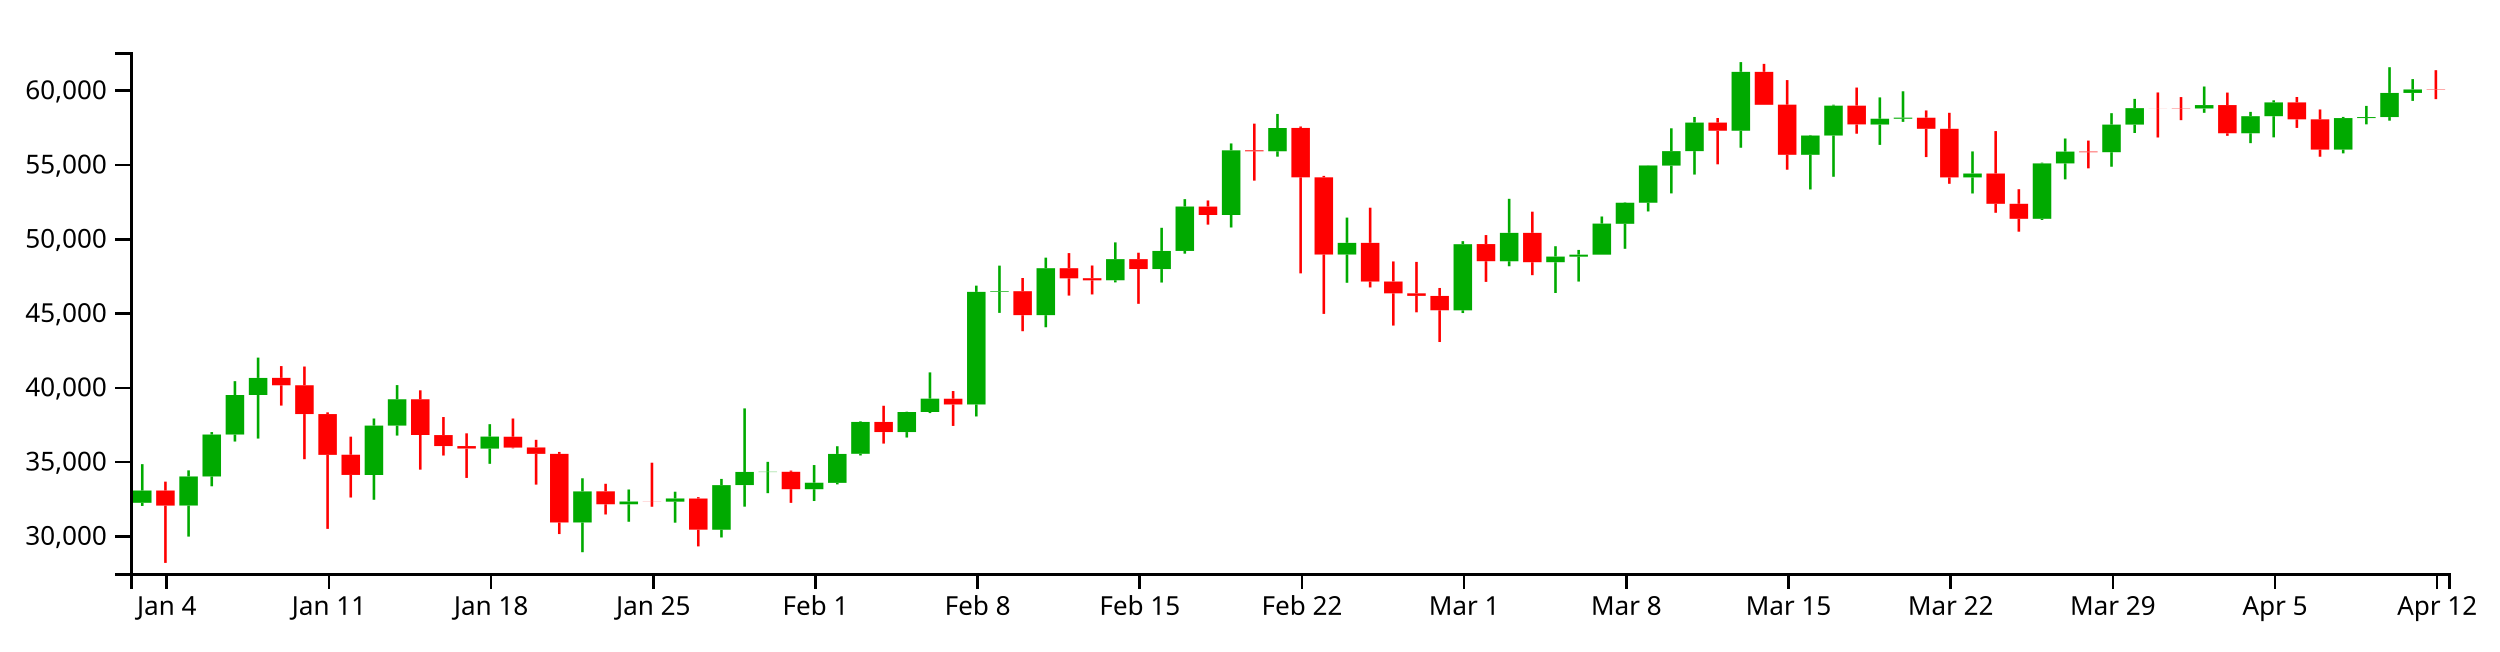
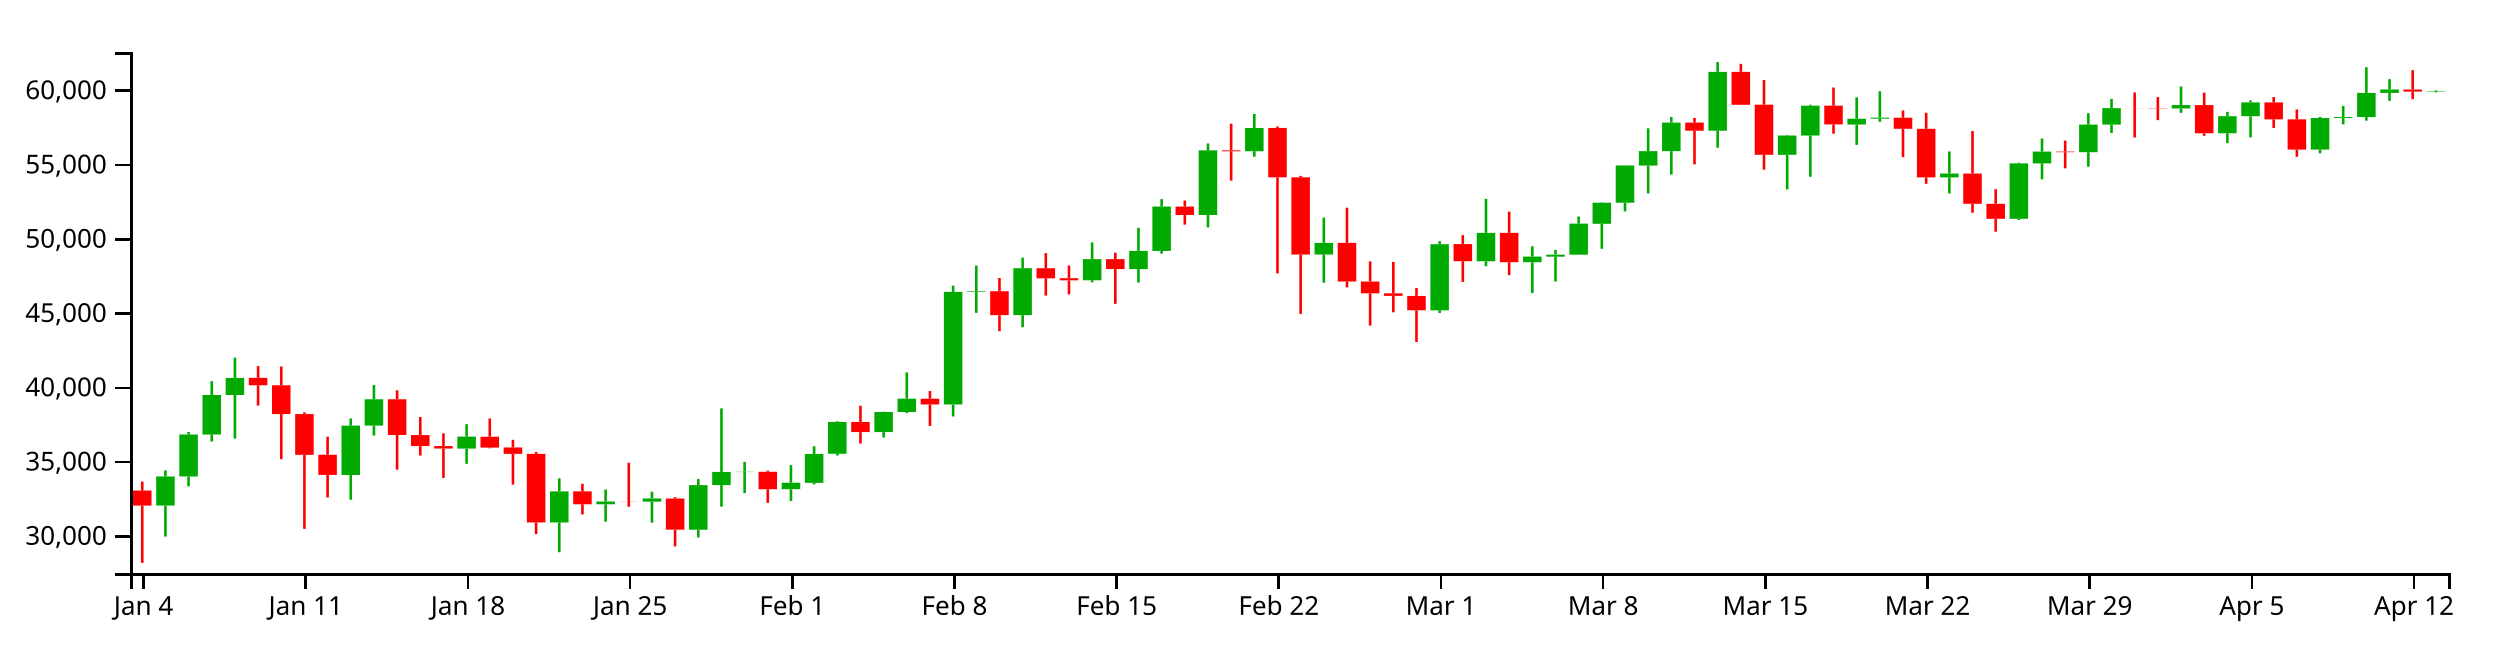
<svg xmlns="http://www.w3.org/2000/svg" version="1.1" width="960" height="250">
  <g transform="translate(50,20)">
    <style>.axis path,.axis line{fill:none;stroke:#000;shape-rendering:crispEdges;}path.candle{stroke:#000000;}path.candle.body{stroke-width:0;}path.candle.up{fill:#00AA00;stroke:#00AA00;}path.candle.down{fill:#FF0000;stroke:#FF0000;}</style>
    <g class="candlestick">
      <g class="data">
-         <path class="candle body up" d="M 1.068 173.073 l 7.117 0 L 8.185 168.375 l -7.117 0 L 1.068 173.073 M 18.86 174.137 l 7.117 0 L 25.978 162.959 l -7.117 0 L 18.86 174.137 M 27.757 162.959 l 7.117 0 L 34.874 146.874 l -7.117 0 L 27.757 162.959 M 36.653 146.874 l 7.117 0 L 43.77 131.685 l -7.117 0 L 36.653 146.874 M 45.55 131.683 l 7.117 0 L 52.667 125.122 l -7.117 0 L 45.55 131.683 M 90.032 162.39 l 7.117 0 L 97.149 143.44 l -7.117 0 L 90.032 162.39 M 98.928 143.44 l 7.117 0 L 106.046 133.326 l -7.117 0 L 98.928 143.44 M 134.514 152.261 l 7.117 0 L 141.631 147.662 l -7.117 0 L 134.514 152.261 M 170.1 180.627 l 7.117 0 L 177.217 168.688 l -7.117 0 L 170.1 180.627 M 187.893 173.634 l 7.117 0 L 195.01 172.597 l -7.117 0 L 187.893 173.634 M 205.686 172.629 l 7.117 0 L 212.803 171.411 l -7.117 0 L 205.686 172.629 M 223.479 183.421 l 7.117 0 L 230.596 166.294 l -7.117 0 L 223.479 183.421 M 232.375 166.275 l 7.117 0 L 239.492 161.232 l -7.117 0 L 232.375 166.275 M 241.271 161.266 l 7.117 0 L 248.389 161.171 l -7.117 0 L 241.271 161.266 M 259.064 167.845 l 7.117 0 L 266.182 165.372 l -7.117 0 L 259.064 167.845 M 267.961 165.425 l 7.117 0 L 275.078 154.307 l -7.117 0 L 267.961 165.425 M 276.857 154.27 l 7.117 0 L 283.974 142.028 l -7.117 0 L 276.857 154.27 M 294.65 145.92 l 7.117 0 L 301.767 138.199 l -7.117 0 L 294.65 145.92 M 303.547 138.204 l 7.117 0 L 310.664 133.084 l -7.117 0 L 303.547 138.204 M 321.339 135.316 l 7.117 0 L 328.457 92.083 l -7.117 0 L 321.339 135.316 M 330.236 92.084 l 7.117 0 L 337.353 91.824 l -7.117 0 L 330.236 92.084 M 348.029 101.023 l 7.117 0 L 355.146 82.987 l -7.117 0 L 348.029 101.023 M 374.718 87.623 l 7.117 0 L 381.835 79.518 l -7.117 0 L 374.718 87.623 M 392.511 83.321 l 7.117 0 L 399.628 76.348 l -7.117 0 L 392.511 83.321 M 401.407 76.348 l 7.117 0 L 408.525 59.314 l -7.117 0 L 401.407 76.348 M 419.2 62.549 l 7.117 0 L 426.317 37.717 l -7.117 0 L 419.2 62.549 M 436.993 38.087 l 7.117 0 L 444.11 29.146 l -7.117 0 L 436.993 38.087 M 463.683 77.731 l 7.117 0 L 470.8 73.252 l -7.117 0 L 463.683 77.731 M 508.165 99.161 l 7.117 0 L 515.282 73.761 l -7.117 0 L 508.165 99.161 M 525.958 80.323 l 7.117 0 L 533.075 69.413 l -7.117 0 L 525.958 80.323 M 543.75 80.68 l 7.117 0 L 550.868 78.526 l -7.117 0 L 543.75 80.68 M 552.647 78.554 l 7.117 0 L 559.764 77.781 l -7.117 0 L 552.647 78.554 M 561.543 77.781 l 7.117 0 L 568.661 65.862 l -7.117 0 L 561.543 77.781 M 570.44 65.935 l 7.117 0 L 577.557 57.857 l -7.117 0 L 570.44 65.935 M 579.336 57.857 l 7.117 0 L 586.453 43.544 l -7.117 0 L 579.336 57.857 M 588.233 43.6 l 7.117 0 L 595.35 38.027 l -7.117 0 L 588.233 43.6 M 597.129 38.027 l 7.117 0 L 604.246 27.067 l -7.117 0 L 597.129 38.027 M 614.922 30.212 l 7.117 0 L 622.039 7.586 l -7.117 0 L 614.922 30.212 M 641.611 39.433 l 7.117 0 L 648.729 32.043 l -7.117 0 L 641.611 39.433 M 650.508 32.043 l 7.117 0 L 657.625 20.565 l -7.117 0 L 650.508 32.043 M 668.301 27.82 l 7.117 0 L 675.418 25.601 l -7.117 0 L 668.301 27.82 M 677.197 25.601 l 7.117 0 L 684.314 25.189 l -7.117 0 L 677.197 25.601 M 703.886 48.114 l 7.117 0 L 711.004 46.645 l -7.117 0 L 703.886 48.114 M 730.576 64.026 l 7.117 0 L 737.693 42.739 l -7.117 0 L 730.576 64.026 M 739.472 42.739 l 7.117 0 L 746.589 38.224 l -7.117 0 L 739.472 42.739 M 757.265 38.449 l 7.117 0 L 764.382 27.852 l -7.117 0 L 757.265 38.449 M 766.162 27.852 l 7.117 0 L 773.279 21.514 l -7.117 0 L 766.162 27.852 M 792.851 21.663 l 7.117 0 L 799.968 20.354 l -7.117 0 L 792.851 21.663 M 810.644 31.18 l 7.117 0 L 817.761 24.62 l -7.117 0 L 810.644 31.18 M 819.54 24.62 l 7.117 0 L 826.657 19.327 l -7.117 0 L 819.54 24.62 M 846.23 37.446 l 7.117 0 L 853.347 25.33 l -7.117 0 L 846.23 37.446 M 855.126 25.33 l 7.117 0 L 862.243 24.96 l -7.117 0 L 855.126 25.33 M 864.022 24.96 l 7.117 0 L 871.14 15.681 l -7.117 0 L 864.022 24.96 M 872.919 15.681 l 7.117 0 L 880.036 14.351 l -7.117 0 L 872.919 15.681" />
-         <path class="candle body down" d="M 9.964 168.375 l 7.117 0 L 17.081 174.143 l -7.117 0 L 9.964 168.375 M 54.446 125.098 l 7.117 0 L 61.563 127.943 l -7.117 0 L 54.446 125.098 M 63.343 127.943 l 7.117 0 L 70.46 138.999 l -7.117 0 L 63.343 127.943 M 72.239 138.999 l 7.117 0 L 79.356 154.66 l -7.117 0 L 72.239 138.999 M 81.136 154.626 l 7.117 0 L 88.253 162.379 l -7.117 0 L 81.136 154.626 M 107.825 133.322 l 7.117 0 L 114.942 147.029 l -7.117 0 L 107.825 133.322 M 116.721 147.056 l 7.117 0 L 123.838 151.291 l -7.117 0 L 116.721 147.056 M 125.618 151.291 l 7.117 0 L 132.735 152.24 l -7.117 0 L 125.618 151.291 M 143.411 147.712 l 7.117 0 L 150.528 151.882 l -7.117 0 L 143.411 147.712 M 152.307 151.822 l 7.117 0 L 159.424 154.296 l -7.117 0 L 152.307 151.822 M 161.204 154.296 l 7.117 0 L 168.321 180.638 l -7.117 0 L 161.204 154.296 M 178.996 168.66 l 7.117 0 L 186.114 173.634 l -7.117 0 L 178.996 168.66 M 196.789 172.599 l 7.117 0 L 203.906 172.629 l -7.117 0 L 196.789 172.599 M 214.582 171.432 l 7.117 0 L 221.699 183.399 l -7.117 0 L 214.582 171.432 M 250.168 161.171 l 7.117 0 L 257.285 167.845 l -7.117 0 L 250.168 161.171 M 285.754 142.021 l 7.117 0 L 292.871 145.92 l -7.117 0 L 285.754 142.021 M 312.443 133.118 l 7.117 0 L 319.56 135.316 l -7.117 0 L 312.443 133.118 M 339.132 91.824 l 7.117 0 L 346.25 101.023 l -7.117 0 L 339.132 91.824 M 356.925 82.992 l 7.117 0 L 364.042 86.877 l -7.117 0 L 356.925 82.992 M 365.822 86.817 l 7.117 0 L 372.939 87.641 l -7.117 0 L 365.822 86.817 M 383.615 79.503 l 7.117 0 L 390.732 83.321 l -7.117 0 L 383.615 79.503 M 410.304 59.326 l 7.117 0 L 417.421 62.549 l -7.117 0 L 410.304 59.326 M 428.097 37.717 l 7.117 0 L 435.214 38.087 l -7.117 0 L 428.097 37.717 M 445.89 29.125 l 7.117 0 L 453.007 48.089 l -7.117 0 L 445.89 29.125 M 454.786 48.089 l 7.117 0 L 461.903 77.731 l -7.117 0 L 454.786 48.089 M 472.579 73.252 l 7.117 0 L 479.696 88.097 l -7.117 0 L 472.579 73.252 M 481.475 88.097 l 7.117 0 L 488.593 92.642 l -7.117 0 L 481.475 88.097 M 490.372 92.642 l 7.117 0 L 497.489 93.615 l -7.117 0 L 490.372 92.642 M 499.268 93.63 l 7.117 0 L 506.385 99.152 l -7.117 0 L 499.268 93.63 M 517.061 73.711 l 7.117 0 L 524.178 80.3 l -7.117 0 L 517.061 73.711 M 534.854 69.413 l 7.117 0 L 541.971 80.68 l -7.117 0 L 534.854 69.413 M 606.026 27.067 l 7.117 0 L 613.143 30.212 l -7.117 0 L 606.026 27.067 M 623.818 7.586 l 7.117 0 L 630.936 20.249 l -7.117 0 L 623.818 7.586 M 632.715 20.205 l 7.117 0 L 639.832 39.433 l -7.117 0 L 632.715 20.205 M 659.404 20.565 l 7.117 0 L 666.521 27.78 l -7.117 0 L 659.404 20.565 M 686.094 25.202 l 7.117 0 L 693.211 29.471 l -7.117 0 L 686.094 25.202 M 694.99 29.471 l 7.117 0 L 702.107 48.114 l -7.117 0 L 694.99 29.471 M 712.783 46.634 l 7.117 0 L 719.9 58.265 l -7.117 0 L 712.783 46.634 M 721.679 58.265 l 7.117 0 L 728.796 64.026 l -7.117 0 L 721.679 58.265 M 748.369 38.224 l 7.117 0 L 755.486 38.449 l -7.117 0 L 748.369 38.224 M 775.058 21.514 l 7.117 0 L 782.175 21.549 l -7.117 0 L 775.058 21.514 M 783.954 21.555 l 7.117 0 L 791.072 21.663 l -7.117 0 L 783.954 21.555 M 801.747 20.354 l 7.117 0 L 808.864 31.18 l -7.117 0 L 801.747 20.354 M 828.437 19.327 l 7.117 0 L 835.554 25.823 l -7.117 0 L 828.437 19.327 M 837.333 25.83 l 7.117 0 L 844.45 37.446 l -7.117 0 L 837.333 25.83 M 881.815 14.371 l 7.117 0 L 888.932 14.515 l -7.117 0 L 881.815 14.371" />
+         <path class="candle body up" d="M 9.964 174.137 l 7.117 0 L 17.081 162.959 l -7.117 0 L 9.964 174.137 M 18.86 162.959 l 7.117 0 L 25.978 146.874 l -7.117 0 L 18.86 162.959 M 27.757 146.874 l 7.117 0 L 34.874 131.685 l -7.117 0 L 27.757 146.874 M 36.653 131.683 l 7.117 0 L 43.77 125.122 l -7.117 0 L 36.653 131.683 M 81.136 162.39 l 7.117 0 L 88.253 143.44 l -7.117 0 L 81.136 162.39 M 90.032 143.44 l 7.117 0 L 97.149 133.326 l -7.117 0 L 90.032 143.44 M 125.618 152.261 l 7.117 0 L 132.735 147.662 l -7.117 0 L 125.618 152.261 M 161.204 180.627 l 7.117 0 L 168.321 168.688 l -7.117 0 L 161.204 180.627 M 178.996 173.634 l 7.117 0 L 186.114 172.597 l -7.117 0 L 178.996 173.634 M 196.789 172.629 l 7.117 0 L 203.906 171.411 l -7.117 0 L 196.789 172.629 M 214.582 183.421 l 7.117 0 L 221.699 166.294 l -7.117 0 L 214.582 183.421 M 223.479 166.275 l 7.117 0 L 230.596 161.232 l -7.117 0 L 223.479 166.275 M 232.375 161.266 l 7.117 0 L 239.492 161.171 l -7.117 0 L 232.375 161.266 M 250.168 167.845 l 7.117 0 L 257.285 165.372 l -7.117 0 L 250.168 167.845 M 259.064 165.425 l 7.117 0 L 266.182 154.307 l -7.117 0 L 259.064 165.425 M 267.961 154.27 l 7.117 0 L 275.078 142.028 l -7.117 0 L 267.961 154.27 M 285.754 145.92 l 7.117 0 L 292.871 138.199 l -7.117 0 L 285.754 145.92 M 294.65 138.204 l 7.117 0 L 301.767 133.084 l -7.117 0 L 294.65 138.204 M 312.443 135.316 l 7.117 0 L 319.56 92.083 l -7.117 0 L 312.443 135.316 M 321.339 92.084 l 7.117 0 L 328.457 91.824 l -7.117 0 L 321.339 92.084 M 339.132 101.023 l 7.117 0 L 346.25 82.987 l -7.117 0 L 339.132 101.023 M 365.822 87.623 l 7.117 0 L 372.939 79.518 l -7.117 0 L 365.822 87.623 M 383.615 83.321 l 7.117 0 L 390.732 76.348 l -7.117 0 L 383.615 83.321 M 392.511 76.348 l 7.117 0 L 399.628 59.314 l -7.117 0 L 392.511 76.348 M 410.304 62.549 l 7.117 0 L 417.421 37.717 l -7.117 0 L 410.304 62.549 M 428.097 38.087 l 7.117 0 L 435.214 29.146 l -7.117 0 L 428.097 38.087 M 454.786 77.731 l 7.117 0 L 461.903 73.252 l -7.117 0 L 454.786 77.731 M 499.268 99.161 l 7.117 0 L 506.385 73.761 l -7.117 0 L 499.268 99.161 M 517.061 80.323 l 7.117 0 L 524.178 69.413 l -7.117 0 L 517.061 80.323 M 534.854 80.68 l 7.117 0 L 541.971 78.526 l -7.117 0 L 534.854 80.68 M 543.75 78.554 l 7.117 0 L 550.868 77.781 l -7.117 0 L 543.75 78.554 M 552.647 77.781 l 7.117 0 L 559.764 65.862 l -7.117 0 L 552.647 77.781 M 561.543 65.935 l 7.117 0 L 568.661 57.857 l -7.117 0 L 561.543 65.935 M 570.44 57.857 l 7.117 0 L 577.557 43.544 l -7.117 0 L 570.44 57.857 M 579.336 43.6 l 7.117 0 L 586.453 38.027 l -7.117 0 L 579.336 43.6 M 588.233 38.027 l 7.117 0 L 595.35 27.067 l -7.117 0 L 588.233 38.027 M 606.026 30.212 l 7.117 0 L 613.143 7.586 l -7.117 0 L 606.026 30.212 M 632.715 39.433 l 7.117 0 L 639.832 32.043 l -7.117 0 L 632.715 39.433 M 641.611 32.043 l 7.117 0 L 648.729 20.565 l -7.117 0 L 641.611 32.043 M 659.404 27.82 l 7.117 0 L 666.521 25.601 l -7.117 0 L 659.404 27.82 M 668.301 25.601 l 7.117 0 L 675.418 25.189 l -7.117 0 L 668.301 25.601 M 694.99 48.114 l 7.117 0 L 702.107 46.645 l -7.117 0 L 694.99 48.114 M 721.679 64.026 l 7.117 0 L 728.796 42.739 l -7.117 0 L 721.679 64.026 M 730.576 42.739 l 7.117 0 L 737.693 38.224 l -7.117 0 L 730.576 42.739 M 748.369 38.449 l 7.117 0 L 755.486 27.852 l -7.117 0 L 748.369 38.449 M 757.265 27.852 l 7.117 0 L 764.382 21.514 l -7.117 0 L 757.265 27.852 M 783.954 21.663 l 7.117 0 L 791.072 20.354 l -7.117 0 L 783.954 21.663 M 801.747 31.18 l 7.117 0 L 808.864 24.62 l -7.117 0 L 801.747 31.18 M 810.644 24.62 l 7.117 0 L 817.761 19.327 l -7.117 0 L 810.644 24.62 M 837.333 37.446 l 7.117 0 L 844.45 25.33 l -7.117 0 L 837.333 37.446 M 846.23 25.33 l 7.117 0 L 853.347 24.96 l -7.117 0 L 846.23 25.33 M 855.126 24.96 l 7.117 0 L 862.243 15.681 l -7.117 0 L 855.126 24.96 M 864.022 15.681 l 7.117 0 L 871.14 14.351 l -7.117 0 L 864.022 15.681 M 881.815 15.163 l 7.117 0 L 888.932 15.004 l -7.117 0 L 881.815 15.163" />
+         <path class="candle body down" d="M 1.068 168.375 l 7.117 0 L 8.185 174.143 l -7.117 0 L 1.068 168.375 M 45.55 125.098 l 7.117 0 L 52.667 127.943 l -7.117 0 L 45.55 125.098 M 54.446 127.943 l 7.117 0 L 61.563 138.999 l -7.117 0 L 54.446 127.943 M 63.343 138.999 l 7.117 0 L 70.46 154.66 l -7.117 0 L 63.343 138.999 M 72.239 154.626 l 7.117 0 L 79.356 162.379 l -7.117 0 L 72.239 154.626 M 98.928 133.322 l 7.117 0 L 106.046 147.029 l -7.117 0 L 98.928 133.322 M 107.825 147.056 l 7.117 0 L 114.942 151.291 l -7.117 0 L 107.825 147.056 M 116.721 151.291 l 7.117 0 L 123.838 152.24 l -7.117 0 L 116.721 151.291 M 134.514 147.712 l 7.117 0 L 141.631 151.882 l -7.117 0 L 134.514 147.712 M 143.411 151.822 l 7.117 0 L 150.528 154.296 l -7.117 0 L 143.411 151.822 M 152.307 154.296 l 7.117 0 L 159.424 180.638 l -7.117 0 L 152.307 154.296 M 170.1 168.66 l 7.117 0 L 177.217 173.634 l -7.117 0 L 170.1 168.66 M 187.893 172.599 l 7.117 0 L 195.01 172.629 l -7.117 0 L 187.893 172.599 M 205.686 171.432 l 7.117 0 L 212.803 183.399 l -7.117 0 L 205.686 171.432 M 241.271 161.171 l 7.117 0 L 248.389 167.845 l -7.117 0 L 241.271 161.171 M 276.857 142.021 l 7.117 0 L 283.974 145.92 l -7.117 0 L 276.857 142.021 M 303.547 133.118 l 7.117 0 L 310.664 135.316 l -7.117 0 L 303.547 133.118 M 330.236 91.824 l 7.117 0 L 337.353 101.023 l -7.117 0 L 330.236 91.824 M 348.029 82.992 l 7.117 0 L 355.146 86.877 l -7.117 0 L 348.029 82.992 M 356.925 86.817 l 7.117 0 L 364.042 87.641 l -7.117 0 L 356.925 86.817 M 374.718 79.503 l 7.117 0 L 381.835 83.321 l -7.117 0 L 374.718 79.503 M 401.407 59.326 l 7.117 0 L 408.525 62.549 l -7.117 0 L 401.407 59.326 M 419.2 37.717 l 7.117 0 L 426.317 38.087 l -7.117 0 L 419.2 37.717 M 436.993 29.125 l 7.117 0 L 444.11 48.089 l -7.117 0 L 436.993 29.125 M 445.89 48.089 l 7.117 0 L 453.007 77.731 l -7.117 0 L 445.89 48.089 M 463.683 73.252 l 7.117 0 L 470.8 88.097 l -7.117 0 L 463.683 73.252 M 472.579 88.097 l 7.117 0 L 479.696 92.642 l -7.117 0 L 472.579 88.097 M 481.475 92.642 l 7.117 0 L 488.593 93.615 l -7.117 0 L 481.475 92.642 M 490.372 93.63 l 7.117 0 L 497.489 99.152 l -7.117 0 L 490.372 93.63 M 508.165 73.711 l 7.117 0 L 515.282 80.3 l -7.117 0 L 508.165 73.711 M 525.958 69.413 l 7.117 0 L 533.075 80.68 l -7.117 0 L 525.958 69.413 M 597.129 27.067 l 7.117 0 L 604.246 30.212 l -7.117 0 L 597.129 27.067 M 614.922 7.586 l 7.117 0 L 622.039 20.249 l -7.117 0 L 614.922 7.586 M 623.818 20.205 l 7.117 0 L 630.936 39.433 l -7.117 0 L 623.818 20.205 M 650.508 20.565 l 7.117 0 L 657.625 27.78 l -7.117 0 L 650.508 20.565 M 677.197 25.202 l 7.117 0 L 684.314 29.471 l -7.117 0 L 677.197 25.202 M 686.094 29.471 l 7.117 0 L 693.211 48.114 l -7.117 0 L 686.094 29.471 M 703.886 46.634 l 7.117 0 L 711.004 58.265 l -7.117 0 L 703.886 46.634 M 712.783 58.265 l 7.117 0 L 719.9 64.026 l -7.117 0 L 712.783 58.265 M 739.472 38.224 l 7.117 0 L 746.589 38.449 l -7.117 0 L 739.472 38.224 M 766.162 21.514 l 7.117 0 L 773.279 21.549 l -7.117 0 L 766.162 21.514 M 775.058 21.555 l 7.117 0 L 782.175 21.663 l -7.117 0 L 775.058 21.555 M 792.851 20.354 l 7.117 0 L 799.968 31.18 l -7.117 0 L 792.851 20.354 M 819.54 19.327 l 7.117 0 L 826.657 25.823 l -7.117 0 L 819.54 19.327 M 828.437 25.83 l 7.117 0 L 835.554 37.446 l -7.117 0 L 828.437 25.83 M 872.919 14.371 l 7.117 0 L 880.036 15.163 l -7.117 0 L 872.919 14.371" />
        <path class="candle body equal" />
-         <path class="candle wick up" d="M 4.626 158.232 L 4.626 168.375 M 4.626 173.073 L 4.626 174.29 M 22.419 160.617 L 22.419 162.959 M 22.419 174.137 L 22.419 186.058 M 31.315 145.905 L 31.315 146.874 M 31.315 162.959 L 31.315 166.732 M 40.212 126.364 L 40.212 131.685 M 40.212 146.874 L 40.212 149.551 M 49.108 117.323 L 49.108 125.122 M 49.108 131.683 L 49.108 148.411 M 93.591 140.71 L 93.591 143.44 M 93.591 162.39 L 93.591 171.911 M 102.487 127.876 L 102.487 133.326 M 102.487 143.44 L 102.487 147.263 M 138.073 142.879 L 138.073 147.662 M 138.073 152.261 L 138.073 158.108 M 173.659 163.66 L 173.659 168.688 M 173.659 180.627 L 173.659 192.047 M 191.451 167.97 L 191.451 172.597 M 191.451 173.634 L 191.451 180.354 M 209.244 168.821 L 209.244 171.411 M 209.244 172.629 L 209.244 180.711 M 227.037 163.903 L 227.037 166.294 M 227.037 183.421 L 227.037 186.388 M 235.934 136.82 L 235.934 161.232 M 235.934 166.275 L 235.934 174.562 M 244.83 157.349 L 244.83 161.171 M 244.83 161.266 L 244.83 169.373 M 262.623 158.579 L 262.623 165.372 M 262.623 167.845 L 262.623 172.39 M 271.519 151.352 L 271.519 154.307 M 271.519 165.425 L 271.519 165.991 M 280.416 141.779 L 280.416 142.028 M 280.416 154.27 L 280.416 154.9 M 298.209 138.086 L 298.209 138.199 M 298.209 145.92 L 298.209 148.011 M 307.105 122.996 L 307.105 133.084 M 307.105 138.204 L 307.105 138.623 M 324.898 89.69 L 324.898 92.083 M 324.898 135.316 L 324.898 139.918 M 333.794 82.003 L 333.794 91.824 M 333.794 92.084 L 333.794 100.148 M 351.587 78.941 L 351.587 82.987 M 351.587 101.023 L 351.587 105.664 M 378.277 73.074 L 378.277 79.518 M 378.277 87.623 L 378.277 88.437 M 396.07 67.474 L 396.07 76.348 M 396.07 83.321 L 396.07 88.497 M 404.966 56.468 L 404.966 59.314 M 404.966 76.348 L 404.966 77.412 M 422.759 35.082 L 422.759 37.717 M 422.759 62.549 L 422.759 67.354 M 440.552 23.76 L 440.552 29.146 M 440.552 38.087 L 440.552 40.161 M 467.241 63.562 L 467.241 73.252 M 467.241 77.731 L 467.241 88.582 M 511.723 72.603 L 511.723 73.761 M 511.723 99.161 L 511.723 100.208 M 529.516 56.347 L 529.516 69.413 M 529.516 80.323 L 529.516 82.239 M 547.309 74.549 L 547.309 78.526 M 547.309 80.68 L 547.309 92.511 M 556.206 75.969 L 556.206 77.781 M 556.206 78.554 L 556.206 88.118 M 565.102 63.134 L 565.102 65.862 M 565.102 77.781 L 565.102 77.781 M 573.998 57.7 L 573.998 57.857 M 573.998 65.935 L 573.998 75.543 M 582.895 43.484 L 582.895 43.544 M 582.895 57.857 L 582.895 61.198 M 591.791 29.265 L 591.791 38.027 M 591.791 43.6 L 591.791 54.265 M 600.688 24.917 L 600.688 27.067 M 600.688 38.027 L 600.688 47.033 M 618.481 3.846 L 618.481 7.586 M 618.481 30.212 L 618.481 36.735 M 645.17 31.829 L 645.17 32.043 M 645.17 39.433 L 645.17 52.745 M 654.066 20.213 L 654.066 20.565 M 654.066 32.043 L 654.066 47.883 M 671.859 17.399 L 671.859 25.601 M 671.859 27.82 L 671.859 35.637 M 680.756 15.049 L 680.756 25.189 M 680.756 25.601 L 680.756 26.798 M 707.445 38.145 L 707.445 46.645 M 707.445 48.114 L 707.445 54.293 M 734.134 42.466 L 734.134 42.739 M 734.134 64.026 L 734.134 64.477 M 743.031 33.186 L 743.031 38.224 M 743.031 42.739 L 743.031 48.874 M 760.824 23.458 L 760.824 27.852 M 760.824 38.449 L 760.824 44.026 M 769.72 17.969 L 769.72 21.514 M 769.72 27.852 L 769.72 31.07 M 796.409 13.224 L 796.409 20.354 M 796.409 21.663 L 796.409 23.328 M 814.202 22.961 L 814.202 24.62 M 814.202 31.18 L 814.202 34.968 M 823.099 18.517 L 823.099 19.327 M 823.099 24.62 L 823.099 32.744 M 849.788 24.898 L 849.788 25.33 M 849.788 37.446 L 849.788 38.892 M 858.685 20.668 L 858.685 24.96 M 858.685 25.33 L 858.685 27.746 M 867.581 5.808 L 867.581 15.681 M 867.581 24.96 L 867.581 26.343 M 876.477 10.377 L 876.477 14.351 M 876.477 15.681 L 876.477 18.742" style="stroke-width: 1px;" />
-         <path class="candle wick down" d="M 13.523 164.952 L 13.523 168.375 M 13.523 174.143 L 13.523 196.154 M 58.005 120.575 L 58.005 125.098 M 58.005 127.943 L 58.005 135.748 M 66.901 120.746 L 66.901 127.943 M 66.901 138.999 L 66.901 156.333 M 75.798 138.344 L 75.798 138.999 M 75.798 154.66 L 75.798 183.091 M 84.694 147.68 L 84.694 154.626 M 84.694 162.379 L 84.694 171.05 M 111.383 129.885 L 111.383 133.322 M 111.383 147.029 L 111.383 160.344 M 120.28 140.14 L 120.28 147.056 M 120.28 151.291 L 120.28 154.926 M 129.176 146.4 L 129.176 151.291 M 129.176 152.24 L 129.176 163.526 M 146.969 140.71 L 146.969 147.712 M 146.969 151.882 L 146.969 152.152 M 155.866 148.894 L 155.866 151.822 M 155.866 154.296 L 155.866 166.093 M 164.762 153.544 L 164.762 154.296 M 164.762 180.638 L 164.762 185.082 M 182.555 165.774 L 182.555 168.66 M 182.555 173.634 L 182.555 177.558 M 200.348 157.68 L 200.348 172.599 M 200.348 172.629 L 200.348 174.592 M 218.141 170.9 L 218.141 171.432 M 218.141 183.399 L 218.141 189.812 M 253.727 160.716 L 253.727 161.171 M 253.727 167.845 L 253.727 173.1 M 289.312 135.814 L 289.312 142.021 M 289.312 145.92 L 289.312 150.339 M 316.002 130.158 L 316.002 133.118 M 316.002 135.316 L 316.002 143.556 M 342.691 86.749 L 342.691 91.824 M 342.691 101.023 L 342.691 107.187 M 360.484 77.19 L 360.484 82.992 M 360.484 86.877 L 360.484 93.509 M 369.38 81.958 L 369.38 86.817 M 369.38 87.641 L 369.38 93.067 M 387.173 77.047 L 387.173 79.503 M 387.173 83.321 L 387.173 96.67 M 413.862 56.974 L 413.862 59.326 M 413.862 62.549 L 413.862 66.261 M 431.655 27.481 L 431.655 37.717 M 431.655 38.087 L 431.655 49.365 M 449.448 28.576 L 449.448 29.125 M 449.448 48.089 L 449.448 84.97 M 458.345 47.542 L 458.345 48.089 M 458.345 77.731 L 458.345 100.539 M 476.138 59.759 L 476.138 73.252 M 476.138 88.097 L 476.138 90.375 M 485.034 80.394 L 485.034 88.097 M 485.034 92.642 L 485.034 105.021 M 493.93 80.566 L 493.93 92.642 M 493.93 93.615 L 493.93 99.926 M 502.827 90.58 L 502.827 93.63 M 502.827 99.152 L 502.827 111.334 M 520.62 70.265 L 520.62 73.711 M 520.62 80.3 L 520.62 88.246 M 538.413 61.287 L 538.413 69.413 M 538.413 80.68 L 538.413 85.666 M 609.584 25.308 L 609.584 27.067 M 609.584 30.212 L 609.584 43.097 M 627.377 4.526 L 627.377 7.586 M 627.377 20.249 L 627.377 20.258 M 636.273 10.751 L 636.273 20.205 M 636.273 39.433 L 636.273 45.167 M 662.963 13.623 L 662.963 20.565 M 662.963 27.78 L 662.963 31.346 M 689.652 22.412 L 689.652 25.202 M 689.652 29.471 L 689.652 40.317 M 698.549 23.316 L 698.549 29.471 M 698.549 48.114 L 698.549 50.585 M 716.341 30.336 L 716.341 46.634 M 716.341 58.265 L 716.341 61.708 M 725.238 52.656 L 725.238 58.265 M 725.238 64.026 L 725.238 68.967 M 751.927 33.988 L 751.927 38.224 M 751.927 38.449 L 751.927 44.643 M 778.617 15.505 L 778.617 21.514 M 778.617 21.549 L 778.617 32.794 M 787.513 17.274 L 787.513 21.555 M 787.513 21.663 L 787.513 26.141 M 805.306 15.553 L 805.306 20.354 M 805.306 31.18 L 805.306 32.161 M 831.995 17.244 L 831.995 19.327 M 831.995 25.823 L 831.995 29.121 M 840.892 22.036 L 840.892 25.83 M 840.892 37.446 L 840.892 40.187 M 885.374 6.949 L 885.374 14.371 M 885.374 14.515 L 885.374 18.069" style="stroke-width: 1px;" />
+         <path class="candle wick up" d="M 13.523 160.617 L 13.523 162.959 M 13.523 174.137 L 13.523 186.058 M 22.419 145.905 L 22.419 146.874 M 22.419 162.959 L 22.419 166.732 M 31.315 126.364 L 31.315 131.685 M 31.315 146.874 L 31.315 149.551 M 40.212 117.323 L 40.212 125.122 M 40.212 131.683 L 40.212 148.411 M 84.694 140.71 L 84.694 143.44 M 84.694 162.39 L 84.694 171.911 M 93.591 127.876 L 93.591 133.326 M 93.591 143.44 L 93.591 147.263 M 129.176 142.879 L 129.176 147.662 M 129.176 152.261 L 129.176 158.108 M 164.762 163.66 L 164.762 168.688 M 164.762 180.627 L 164.762 192.047 M 182.555 167.97 L 182.555 172.597 M 182.555 173.634 L 182.555 180.354 M 200.348 168.821 L 200.348 171.411 M 200.348 172.629 L 200.348 180.711 M 218.141 163.903 L 218.141 166.294 M 218.141 183.421 L 218.141 186.388 M 227.037 136.82 L 227.037 161.232 M 227.037 166.275 L 227.037 174.562 M 235.934 157.349 L 235.934 161.171 M 235.934 161.266 L 235.934 169.373 M 253.727 158.579 L 253.727 165.372 M 253.727 167.845 L 253.727 172.39 M 262.623 151.352 L 262.623 154.307 M 262.623 165.425 L 262.623 165.991 M 271.519 141.779 L 271.519 142.028 M 271.519 154.27 L 271.519 154.9 M 289.312 138.086 L 289.312 138.199 M 289.312 145.92 L 289.312 148.011 M 298.209 122.996 L 298.209 133.084 M 298.209 138.204 L 298.209 138.623 M 316.002 89.69 L 316.002 92.083 M 316.002 135.316 L 316.002 139.918 M 324.898 82.003 L 324.898 91.824 M 324.898 92.084 L 324.898 100.148 M 342.691 78.941 L 342.691 82.987 M 342.691 101.023 L 342.691 105.664 M 369.38 73.074 L 369.38 79.518 M 369.38 87.623 L 369.38 88.437 M 387.173 67.474 L 387.173 76.348 M 387.173 83.321 L 387.173 88.497 M 396.07 56.468 L 396.07 59.314 M 396.07 76.348 L 396.07 77.412 M 413.862 35.082 L 413.862 37.717 M 413.862 62.549 L 413.862 67.354 M 431.655 23.76 L 431.655 29.146 M 431.655 38.087 L 431.655 40.161 M 458.345 63.562 L 458.345 73.252 M 458.345 77.731 L 458.345 88.582 M 502.827 72.603 L 502.827 73.761 M 502.827 99.161 L 502.827 100.208 M 520.62 56.347 L 520.62 69.413 M 520.62 80.323 L 520.62 82.239 M 538.413 74.549 L 538.413 78.526 M 538.413 80.68 L 538.413 92.511 M 547.309 75.969 L 547.309 77.781 M 547.309 78.554 L 547.309 88.118 M 556.206 63.134 L 556.206 65.862 M 556.206 77.781 L 556.206 77.781 M 565.102 57.7 L 565.102 57.857 M 565.102 65.935 L 565.102 75.543 M 573.998 43.484 L 573.998 43.544 M 573.998 57.857 L 573.998 61.198 M 582.895 29.265 L 582.895 38.027 M 582.895 43.6 L 582.895 54.265 M 591.791 24.917 L 591.791 27.067 M 591.791 38.027 L 591.791 47.033 M 609.584 3.846 L 609.584 7.586 M 609.584 30.212 L 609.584 36.735 M 636.273 31.829 L 636.273 32.043 M 636.273 39.433 L 636.273 52.745 M 645.17 20.213 L 645.17 20.565 M 645.17 32.043 L 645.17 47.883 M 662.963 17.399 L 662.963 25.601 M 662.963 27.82 L 662.963 35.637 M 671.859 15.049 L 671.859 25.189 M 671.859 25.601 L 671.859 26.798 M 698.549 38.145 L 698.549 46.645 M 698.549 48.114 L 698.549 54.293 M 725.238 42.466 L 725.238 42.739 M 725.238 64.026 L 725.238 64.477 M 734.134 33.186 L 734.134 38.224 M 734.134 42.739 L 734.134 48.874 M 751.927 23.458 L 751.927 27.852 M 751.927 38.449 L 751.927 44.026 M 760.824 17.969 L 760.824 21.514 M 760.824 27.852 L 760.824 31.07 M 787.513 13.224 L 787.513 20.354 M 787.513 21.663 L 787.513 23.328 M 805.306 22.961 L 805.306 24.62 M 805.306 31.18 L 805.306 34.968 M 814.202 18.517 L 814.202 19.327 M 814.202 24.62 L 814.202 32.744 M 840.892 24.898 L 840.892 25.33 M 840.892 37.446 L 840.892 38.892 M 849.788 20.668 L 849.788 24.96 M 849.788 25.33 L 849.788 27.746 M 858.685 5.808 L 858.685 15.681 M 858.685 24.96 L 858.685 26.343 M 867.581 10.377 L 867.581 14.351 M 867.581 15.681 L 867.581 18.742 M 885.374 14.693 L 885.374 15.004 M 885.374 15.163 L 885.374 15.476" style="stroke-width: 1px;" />
+         <path class="candle wick down" d="M 4.626 164.952 L 4.626 168.375 M 4.626 174.143 L 4.626 196.154 M 49.108 120.575 L 49.108 125.098 M 49.108 127.943 L 49.108 135.748 M 58.005 120.746 L 58.005 127.943 M 58.005 138.999 L 58.005 156.333 M 66.901 138.344 L 66.901 138.999 M 66.901 154.66 L 66.901 183.091 M 75.798 147.68 L 75.798 154.626 M 75.798 162.379 L 75.798 171.05 M 102.487 129.885 L 102.487 133.322 M 102.487 147.029 L 102.487 160.344 M 111.383 140.14 L 111.383 147.056 M 111.383 151.291 L 111.383 154.926 M 120.28 146.4 L 120.28 151.291 M 120.28 152.24 L 120.28 163.526 M 138.073 140.71 L 138.073 147.712 M 138.073 151.882 L 138.073 152.152 M 146.969 148.894 L 146.969 151.822 M 146.969 154.296 L 146.969 166.093 M 155.866 153.544 L 155.866 154.296 M 155.866 180.638 L 155.866 185.082 M 173.659 165.774 L 173.659 168.66 M 173.659 173.634 L 173.659 177.558 M 191.451 157.68 L 191.451 172.599 M 191.451 172.629 L 191.451 174.592 M 209.244 170.9 L 209.244 171.432 M 209.244 183.399 L 209.244 189.812 M 244.83 160.716 L 244.83 161.171 M 244.83 167.845 L 244.83 173.1 M 280.416 135.814 L 280.416 142.021 M 280.416 145.92 L 280.416 150.339 M 307.105 130.158 L 307.105 133.118 M 307.105 135.316 L 307.105 143.556 M 333.794 86.749 L 333.794 91.824 M 333.794 101.023 L 333.794 107.187 M 351.587 77.19 L 351.587 82.992 M 351.587 86.877 L 351.587 93.509 M 360.484 81.958 L 360.484 86.817 M 360.484 87.641 L 360.484 93.067 M 378.277 77.047 L 378.277 79.503 M 378.277 83.321 L 378.277 96.67 M 404.966 56.974 L 404.966 59.326 M 404.966 62.549 L 404.966 66.261 M 422.759 27.481 L 422.759 37.717 M 422.759 38.087 L 422.759 49.365 M 440.552 28.576 L 440.552 29.125 M 440.552 48.089 L 440.552 84.97 M 449.448 47.542 L 449.448 48.089 M 449.448 77.731 L 449.448 100.539 M 467.241 59.759 L 467.241 73.252 M 467.241 88.097 L 467.241 90.375 M 476.138 80.394 L 476.138 88.097 M 476.138 92.642 L 476.138 105.021 M 485.034 80.566 L 485.034 92.642 M 485.034 93.615 L 485.034 99.926 M 493.93 90.58 L 493.93 93.63 M 493.93 99.152 L 493.93 111.334 M 511.723 70.265 L 511.723 73.711 M 511.723 80.3 L 511.723 88.246 M 529.516 61.287 L 529.516 69.413 M 529.516 80.68 L 529.516 85.666 M 600.688 25.308 L 600.688 27.067 M 600.688 30.212 L 600.688 43.097 M 618.481 4.526 L 618.481 7.586 M 618.481 20.249 L 618.481 20.258 M 627.377 10.751 L 627.377 20.205 M 627.377 39.433 L 627.377 45.167 M 654.066 13.623 L 654.066 20.565 M 654.066 27.78 L 654.066 31.346 M 680.756 22.412 L 680.756 25.202 M 680.756 29.471 L 680.756 40.317 M 689.652 23.316 L 689.652 29.471 M 689.652 48.114 L 689.652 50.585 M 707.445 30.336 L 707.445 46.634 M 707.445 58.265 L 707.445 61.708 M 716.341 52.656 L 716.341 58.265 M 716.341 64.026 L 716.341 68.967 M 743.031 33.988 L 743.031 38.224 M 743.031 38.449 L 743.031 44.643 M 769.72 15.505 L 769.72 21.514 M 769.72 21.549 L 769.72 32.794 M 778.617 17.274 L 778.617 21.555 M 778.617 21.663 L 778.617 26.141 M 796.409 15.553 L 796.409 20.354 M 796.409 31.18 L 796.409 32.161 M 823.099 17.244 L 823.099 19.327 M 823.099 25.823 L 823.099 29.121 M 831.995 22.036 L 831.995 25.83 M 831.995 37.446 L 831.995 40.187 M 876.477 6.949 L 876.477 14.371 M 876.477 15.163 L 876.477 18.069" style="stroke-width: 1px;" />
        <path class="candle wick equal" style="stroke-width: 1px;" />
      </g>
    </g>
    <g class="x axis" transform="translate(0,200)" fill="none" font-size="10" font-family="sans-serif" text-anchor="middle">
      <path class="domain" stroke="#000" d="M0.5,6V0.5H890.5V6" />
-       <g class="tick" opacity="1" transform="translate(13.52259,0)">
+       <g class="tick" opacity="1" transform="translate(4.62615,0)">
        <line stroke="#000" y2="6" x1="0.5" x2="0.5" />
        <text fill="#000" y="9" x="0.5" dy="0.71em">Jan  4</text>
      </g>
-       <g class="tick" opacity="1" transform="translate(75.79768,0)">
+       <g class="tick" opacity="1" transform="translate(66.90124,0)">
        <line stroke="#000" y2="6" x1="0.5" x2="0.5" />
        <text fill="#000" y="9" x="0.5" dy="0.71em">Jan 11</text>
      </g>
-       <g class="tick" opacity="1" transform="translate(138.0728,0)">
+       <g class="tick" opacity="1" transform="translate(129.1763,0)">
        <line stroke="#000" y2="6" x1="0.5" x2="0.5" />
        <text fill="#000" y="9" x="0.5" dy="0.71em">Jan 18</text>
      </g>
-       <g class="tick" opacity="1" transform="translate(200.3479,0)">
+       <g class="tick" opacity="1" transform="translate(191.4514,0)">
        <line stroke="#000" y2="6" x1="0.5" x2="0.5" />
        <text fill="#000" y="9" x="0.5" dy="0.71em">Jan 25</text>
      </g>
-       <g class="tick" opacity="1" transform="translate(262.623,0)">
+       <g class="tick" opacity="1" transform="translate(253.7265,0)">
        <line stroke="#000" y2="6" x1="0.5" x2="0.5" />
        <text fill="#000" y="9" x="0.5" dy="0.71em">Feb  1</text>
      </g>
-       <g class="tick" opacity="1" transform="translate(324.898,0)">
+       <g class="tick" opacity="1" transform="translate(316.0016,0)">
        <line stroke="#000" y2="6" x1="0.5" x2="0.5" />
        <text fill="#000" y="9" x="0.5" dy="0.71em">Feb  8</text>
      </g>
-       <g class="tick" opacity="1" transform="translate(387.1731,0)">
+       <g class="tick" opacity="1" transform="translate(378.2767,0)">
        <line stroke="#000" y2="6" x1="0.5" x2="0.5" />
        <text fill="#000" y="9" x="0.5" dy="0.71em">Feb 15</text>
      </g>
-       <g class="tick" opacity="1" transform="translate(449.4482,0)">
+       <g class="tick" opacity="1" transform="translate(440.5518,0)">
        <line stroke="#000" y2="6" x1="0.5" x2="0.5" />
        <text fill="#000" y="9" x="0.5" dy="0.71em">Feb 22</text>
      </g>
-       <g class="tick" opacity="1" transform="translate(511.7233,0)">
+       <g class="tick" opacity="1" transform="translate(502.8269,0)">
        <line stroke="#000" y2="6" x1="0.5" x2="0.5" />
        <text fill="#000" y="9" x="0.5" dy="0.71em">Mar  1</text>
      </g>
-       <g class="tick" opacity="1" transform="translate(573.9984,0)">
+       <g class="tick" opacity="1" transform="translate(565.102,0)">
        <line stroke="#000" y2="6" x1="0.5" x2="0.5" />
        <text fill="#000" y="9" x="0.5" dy="0.71em">Mar  8</text>
      </g>
-       <g class="tick" opacity="1" transform="translate(636.2735,0)">
+       <g class="tick" opacity="1" transform="translate(627.377,0)">
        <line stroke="#000" y2="6" x1="0.5" x2="0.5" />
        <text fill="#000" y="9" x="0.5" dy="0.71em">Mar 15</text>
      </g>
-       <g class="tick" opacity="1" transform="translate(698.5486,0)">
+       <g class="tick" opacity="1" transform="translate(689.6521,0)">
        <line stroke="#000" y2="6" x1="0.5" x2="0.5" />
        <text fill="#000" y="9" x="0.5" dy="0.71em">Mar 22</text>
      </g>
-       <g class="tick" opacity="1" transform="translate(760.8237,0)">
+       <g class="tick" opacity="1" transform="translate(751.9272,0)">
        <line stroke="#000" y2="6" x1="0.5" x2="0.5" />
        <text fill="#000" y="9" x="0.5" dy="0.71em">Mar 29</text>
      </g>
-       <g class="tick" opacity="1" transform="translate(823.0988,0)">
+       <g class="tick" opacity="1" transform="translate(814.2023,0)">
        <line stroke="#000" y2="6" x1="0.5" x2="0.5" />
        <text fill="#000" y="9" x="0.5" dy="0.71em">Apr  5</text>
      </g>
-       <g class="tick" opacity="1" transform="translate(885.3739,0)">
+       <g class="tick" opacity="1" transform="translate(876.4774,0)">
        <line stroke="#000" y2="6" x1="0.5" x2="0.5" />
        <text fill="#000" y="9" x="0.5" dy="0.71em">Apr 12</text>
      </g>
    </g>
    <g class="y axis" fill="none" font-size="10" font-family="sans-serif" text-anchor="end">
      <path class="domain" stroke="#000" d="M-6,200.5H0.5V0.5H-6" />
      <g class="tick" opacity="1" transform="translate(0,185.4872)">
        <line stroke="#000" x2="-6" y1="0.5" y2="0.5" />
        <text fill="#000" x="-9" y="0.5" dy="0.32em">30,000</text>
      </g>
      <g class="tick" opacity="1" transform="translate(0,156.9667)">
        <line stroke="#000" x2="-6" y1="0.5" y2="0.5" />
        <text fill="#000" x="-9" y="0.5" dy="0.32em">35,000</text>
      </g>
      <g class="tick" opacity="1" transform="translate(0,128.4463)">
        <line stroke="#000" x2="-6" y1="0.5" y2="0.5" />
        <text fill="#000" x="-9" y="0.5" dy="0.32em">40,000</text>
      </g>
      <g class="tick" opacity="1" transform="translate(0,99.92585)">
        <line stroke="#000" x2="-6" y1="0.5" y2="0.5" />
        <text fill="#000" x="-9" y="0.5" dy="0.32em">45,000</text>
      </g>
      <g class="tick" opacity="1" transform="translate(0,71.4054)">
        <line stroke="#000" x2="-6" y1="0.5" y2="0.5" />
        <text fill="#000" x="-9" y="0.5" dy="0.32em">50,000</text>
      </g>
      <g class="tick" opacity="1" transform="translate(0,42.88495)">
        <line stroke="#000" x2="-6" y1="0.5" y2="0.5" />
        <text fill="#000" x="-9" y="0.5" dy="0.32em">55,000</text>
      </g>
      <g class="tick" opacity="1" transform="translate(0,14.3645)">
        <line stroke="#000" x2="-6" y1="0.5" y2="0.5" />
        <text fill="#000" x="-9" y="0.5" dy="0.32em">60,000</text>
      </g>
      <text transform="rotate(-90)" y="6" dy=".71em" style="text-anchor: end;">Price ($)</text>
    </g>
  </g>
</svg>
